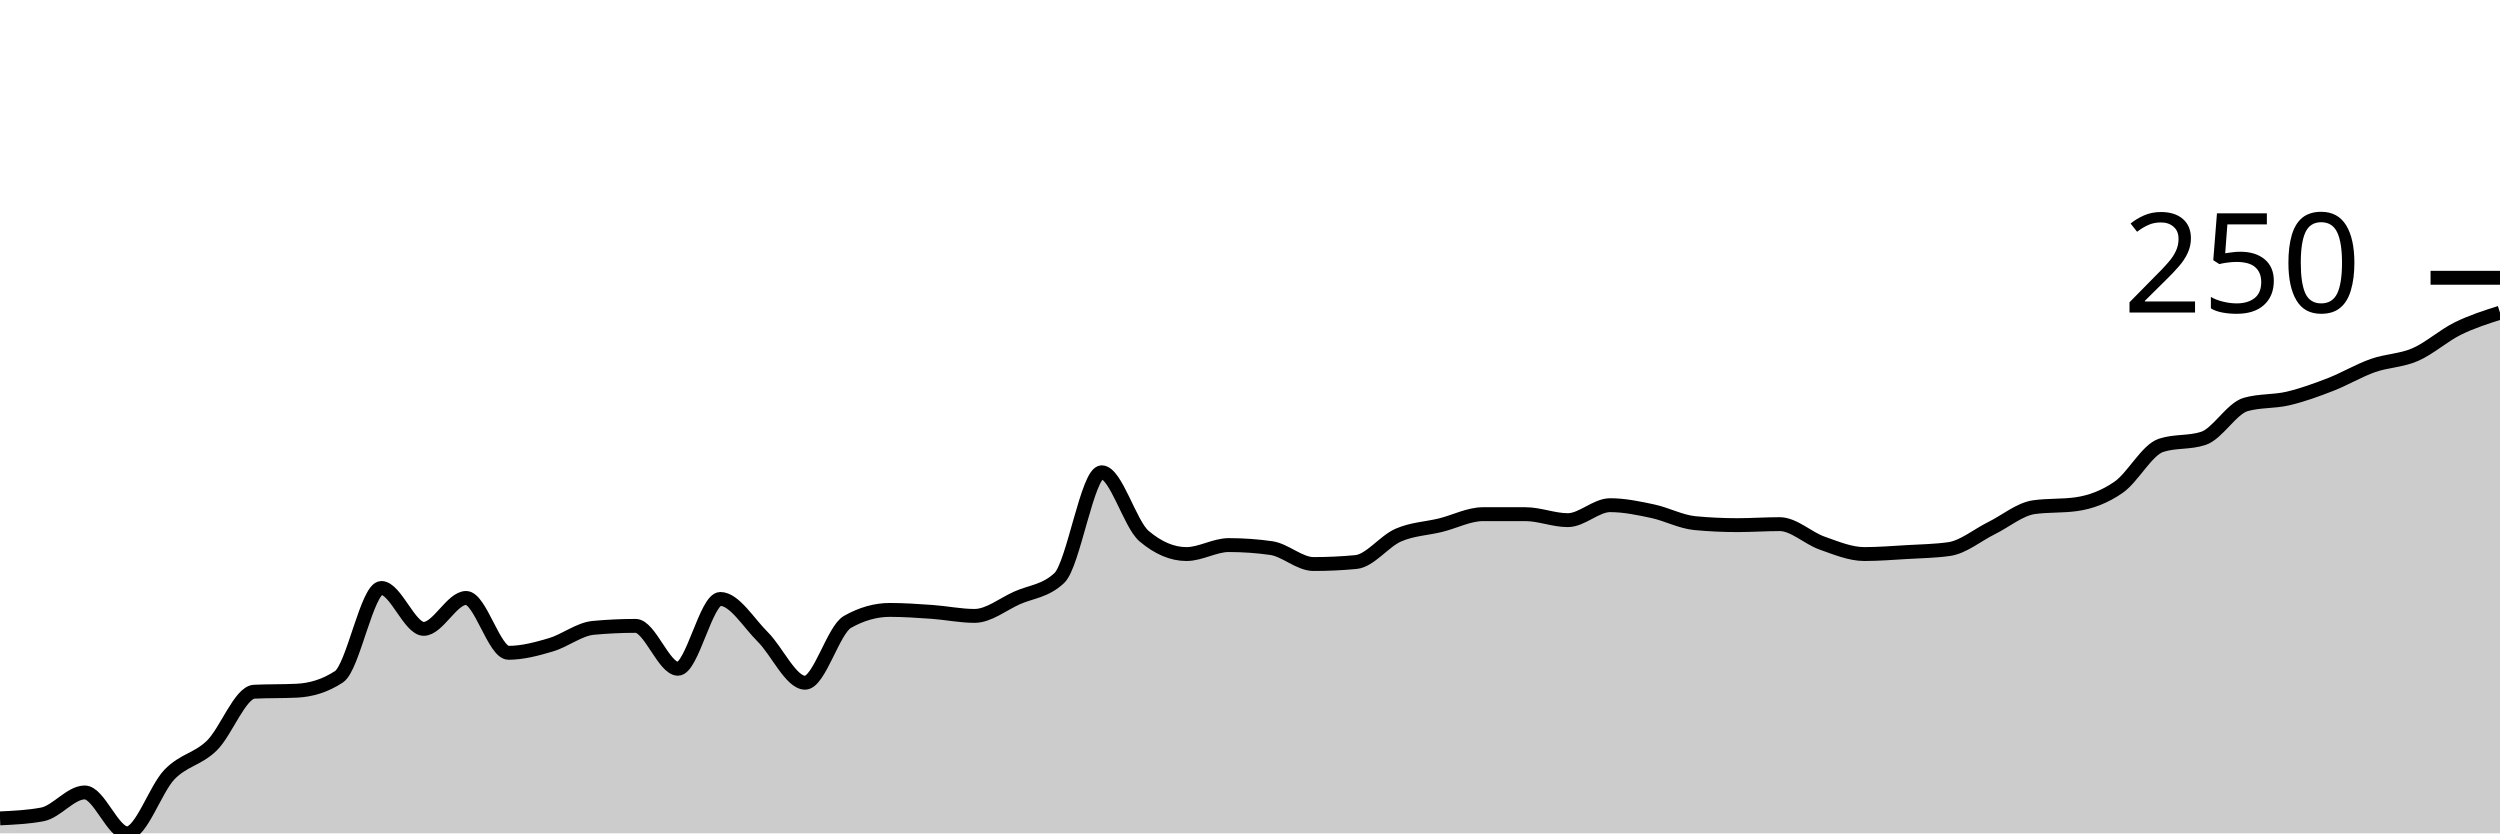
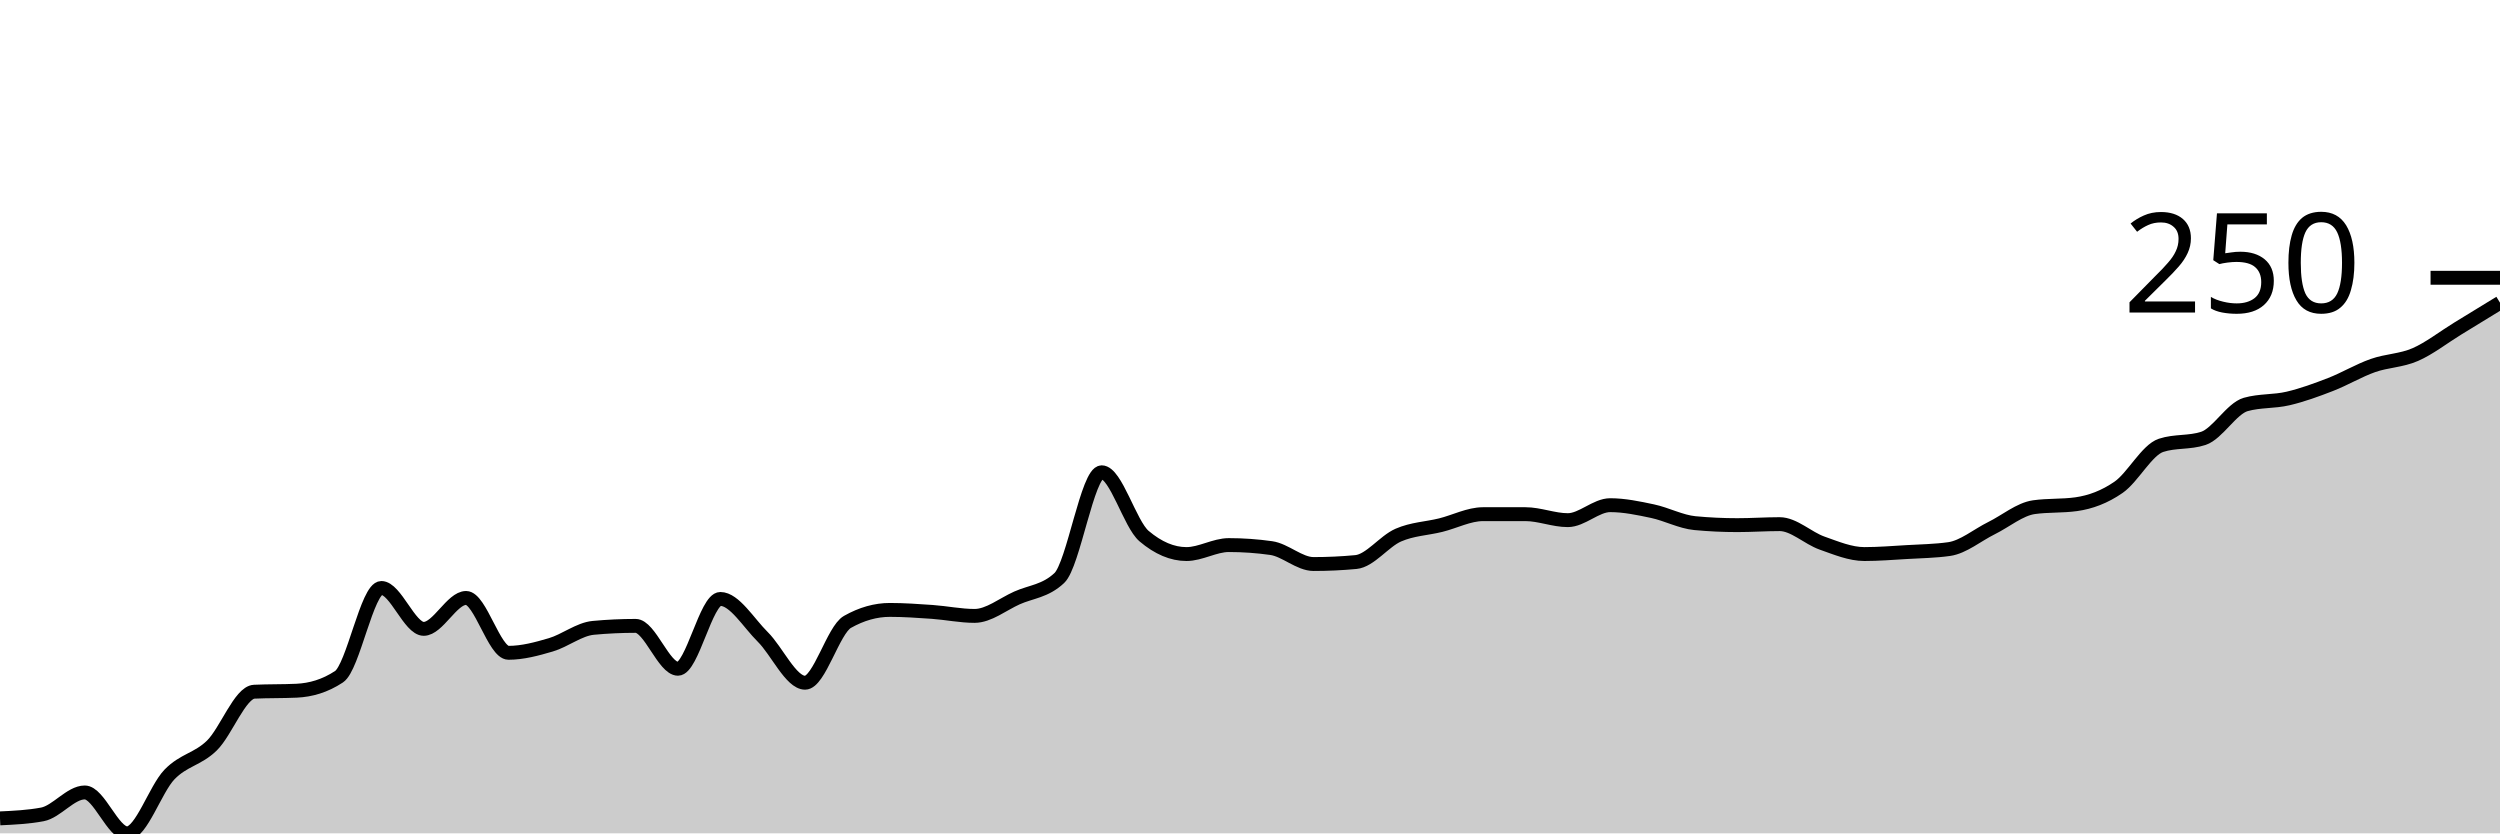
<svg xmlns="http://www.w3.org/2000/svg" viewBox="0 0 180 60">
  <g transform="translate(0,20)">
-     <path class="area" fill="rgba(0, 0, 0, 0.2)" d="M0,38.923C1.017,38.875,2.034,38.827,3.051,38.636C4.068,38.444,5.085,37.056,6.102,37.056C7.119,37.056,8.136,40,9.153,40C10.169,40,11.186,36.816,12.203,35.763C13.22,34.71,14.237,34.674,15.254,33.68C16.271,32.687,17.288,29.85,18.305,29.803C19.322,29.755,20.339,29.779,21.356,29.731C22.373,29.683,23.39,29.396,24.407,28.725C25.424,28.055,26.441,22.334,27.458,22.334C28.475,22.334,29.492,25.278,30.508,25.278C31.525,25.278,32.542,23.052,33.559,23.052C34.576,23.052,35.593,27.002,36.61,27.002C37.627,27.002,38.644,26.727,39.661,26.427C40.678,26.128,41.695,25.302,42.712,25.206C43.729,25.111,44.746,25.063,45.763,25.063C46.78,25.063,47.797,28.151,48.814,28.151C49.831,28.151,50.847,23.124,51.864,23.124C52.881,23.124,53.898,24.847,54.915,25.853C55.932,26.858,56.949,29.156,57.966,29.156C58.983,29.156,60,25.35,61.017,24.776C62.034,24.201,63.051,23.914,64.068,23.914C65.085,23.914,66.102,23.986,67.119,24.057C68.136,24.129,69.153,24.345,70.169,24.345C71.186,24.345,72.203,23.507,73.22,23.052C74.237,22.597,75.254,22.573,76.271,21.616C77.288,20.658,78.305,14.004,79.322,14.004C80.339,14.004,81.356,17.738,82.373,18.6C83.39,19.461,84.407,19.892,85.424,19.892C86.441,19.892,87.458,19.246,88.475,19.246C89.492,19.246,90.508,19.318,91.525,19.461C92.542,19.605,93.559,20.61,94.576,20.61C95.593,20.61,96.61,20.563,97.627,20.467C98.644,20.371,99.661,18.971,100.678,18.528C101.695,18.085,102.712,18.061,103.729,17.81C104.746,17.558,105.763,17.02,106.78,17.02C107.797,17.02,108.814,17.02,109.831,17.02C110.847,17.02,111.864,17.451,112.881,17.451C113.898,17.451,114.915,16.373,115.932,16.373C116.949,16.373,117.966,16.589,118.983,16.804C120,17.02,121.017,17.57,122.034,17.666C123.051,17.762,124.068,17.81,125.085,17.81C126.102,17.81,127.119,17.738,128.136,17.738C129.153,17.738,130.169,18.743,131.186,19.102C132.203,19.461,133.22,19.892,134.237,19.892C135.254,19.892,136.271,19.808,137.288,19.749C138.305,19.689,139.322,19.677,140.339,19.533C141.356,19.39,142.373,18.528,143.39,18.025C144.407,17.522,145.424,16.661,146.441,16.517C147.458,16.373,148.475,16.445,149.492,16.302C150.508,16.158,151.525,15.787,152.542,15.081C153.559,14.375,154.576,12.4,155.593,12.065C156.61,11.73,157.627,11.897,158.644,11.562C159.661,11.227,160.678,9.408,161.695,9.12C162.712,8.833,163.729,8.929,164.746,8.689C165.763,8.45,166.78,8.079,167.797,7.684C168.814,7.289,169.831,6.679,170.847,6.32C171.864,5.961,172.881,5.972,173.898,5.53C174.915,5.087,175.932,4.165,176.949,3.662C177.966,3.16,178.983,2.837,180,2.513L180,40C178.983,40,177.966,40,176.949,40C175.932,40,174.915,40,173.898,40C172.881,40,171.864,40,170.847,40C169.831,40,168.814,40,167.797,40C166.78,40,165.763,40,164.746,40C163.729,40,162.712,40,161.695,40C160.678,40,159.661,40,158.644,40C157.627,40,156.61,40,155.593,40C154.576,40,153.559,40,152.542,40C151.525,40,150.508,40,149.492,40C148.475,40,147.458,40,146.441,40C145.424,40,144.407,40,143.39,40C142.373,40,141.356,40,140.339,40C139.322,40,138.305,40,137.288,40C136.271,40,135.254,40,134.237,40C133.22,40,132.203,40,131.186,40C130.169,40,129.153,40,128.136,40C127.119,40,126.102,40,125.085,40C124.068,40,123.051,40,122.034,40C121.017,40,120,40,118.983,40C117.966,40,116.949,40,115.932,40C114.915,40,113.898,40,112.881,40C111.864,40,110.847,40,109.831,40C108.814,40,107.797,40,106.78,40C105.763,40,104.746,40,103.729,40C102.712,40,101.695,40,100.678,40C99.661,40,98.644,40,97.627,40C96.61,40,95.593,40,94.576,40C93.559,40,92.542,40,91.525,40C90.508,40,89.492,40,88.475,40C87.458,40,86.441,40,85.424,40C84.407,40,83.39,40,82.373,40C81.356,40,80.339,40,79.322,40C78.305,40,77.288,40,76.271,40C75.254,40,74.237,40,73.22,40C72.203,40,71.186,40,70.169,40C69.153,40,68.136,40,67.119,40C66.102,40,65.085,40,64.068,40C63.051,40,62.034,40,61.017,40C60,40,58.983,40,57.966,40C56.949,40,55.932,40,54.915,40C53.898,40,52.881,40,51.864,40C50.847,40,49.831,40,48.814,40C47.797,40,46.78,40,45.763,40C44.746,40,43.729,40,42.712,40C41.695,40,40.678,40,39.661,40C38.644,40,37.627,40,36.61,40C35.593,40,34.576,40,33.559,40C32.542,40,31.525,40,30.508,40C29.492,40,28.475,40,27.458,40C26.441,40,25.424,40,24.407,40C23.39,40,22.373,40,21.356,40C20.339,40,19.322,40,18.305,40C17.288,40,16.271,40,15.254,40C14.237,40,13.22,40,12.203,40C11.186,40,10.169,40,9.153,40C8.136,40,7.119,40,6.102,40C5.085,40,4.068,40,3.051,40C2.034,40,1.017,40,0,40Z" />
-     <path class="line" stroke="black" fill="none" d="M0,38.923C1.017,38.875,2.034,38.827,3.051,38.636C4.068,38.444,5.085,37.056,6.102,37.056C7.119,37.056,8.136,40,9.153,40C10.169,40,11.186,36.816,12.203,35.763C13.22,34.71,14.237,34.674,15.254,33.68C16.271,32.687,17.288,29.85,18.305,29.803C19.322,29.755,20.339,29.779,21.356,29.731C22.373,29.683,23.39,29.396,24.407,28.725C25.424,28.055,26.441,22.334,27.458,22.334C28.475,22.334,29.492,25.278,30.508,25.278C31.525,25.278,32.542,23.052,33.559,23.052C34.576,23.052,35.593,27.002,36.61,27.002C37.627,27.002,38.644,26.727,39.661,26.427C40.678,26.128,41.695,25.302,42.712,25.206C43.729,25.111,44.746,25.063,45.763,25.063C46.78,25.063,47.797,28.151,48.814,28.151C49.831,28.151,50.847,23.124,51.864,23.124C52.881,23.124,53.898,24.847,54.915,25.853C55.932,26.858,56.949,29.156,57.966,29.156C58.983,29.156,60,25.35,61.017,24.776C62.034,24.201,63.051,23.914,64.068,23.914C65.085,23.914,66.102,23.986,67.119,24.057C68.136,24.129,69.153,24.345,70.169,24.345C71.186,24.345,72.203,23.507,73.22,23.052C74.237,22.597,75.254,22.573,76.271,21.616C77.288,20.658,78.305,14.004,79.322,14.004C80.339,14.004,81.356,17.738,82.373,18.6C83.39,19.461,84.407,19.892,85.424,19.892C86.441,19.892,87.458,19.246,88.475,19.246C89.492,19.246,90.508,19.318,91.525,19.461C92.542,19.605,93.559,20.61,94.576,20.61C95.593,20.61,96.61,20.563,97.627,20.467C98.644,20.371,99.661,18.971,100.678,18.528C101.695,18.085,102.712,18.061,103.729,17.81C104.746,17.558,105.763,17.02,106.78,17.02C107.797,17.02,108.814,17.02,109.831,17.02C110.847,17.02,111.864,17.451,112.881,17.451C113.898,17.451,114.915,16.373,115.932,16.373C116.949,16.373,117.966,16.589,118.983,16.804C120,17.02,121.017,17.57,122.034,17.666C123.051,17.762,124.068,17.81,125.085,17.81C126.102,17.81,127.119,17.738,128.136,17.738C129.153,17.738,130.169,18.743,131.186,19.102C132.203,19.461,133.22,19.892,134.237,19.892C135.254,19.892,136.271,19.808,137.288,19.749C138.305,19.689,139.322,19.677,140.339,19.533C141.356,19.39,142.373,18.528,143.39,18.025C144.407,17.522,145.424,16.661,146.441,16.517C147.458,16.373,148.475,16.445,149.492,16.302C150.508,16.158,151.525,15.787,152.542,15.081C153.559,14.375,154.576,12.4,155.593,12.065C156.61,11.73,157.627,11.897,158.644,11.562C159.661,11.227,160.678,9.408,161.695,9.12C162.712,8.833,163.729,8.929,164.746,8.689C165.763,8.45,166.78,8.079,167.797,7.684C168.814,7.289,169.831,6.679,170.847,6.32C171.864,5.961,172.881,5.972,173.898,5.53C174.915,5.087,175.932,4.165,176.949,3.662C177.966,3.16,178.983,2.837,180,2.513" />
+     <path class="area" fill="rgba(0, 0, 0, 0.2)" d="M0,38.923C1.017,38.875,2.034,38.827,3.051,38.636C4.068,38.444,5.085,37.056,6.102,37.056C7.119,37.056,8.136,40,9.153,40C10.169,40,11.186,36.816,12.203,35.763C13.22,34.71,14.237,34.674,15.254,33.68C16.271,32.687,17.288,29.85,18.305,29.803C19.322,29.755,20.339,29.779,21.356,29.731C22.373,29.683,23.39,29.396,24.407,28.725C25.424,28.055,26.441,22.334,27.458,22.334C28.475,22.334,29.492,25.278,30.508,25.278C31.525,25.278,32.542,23.052,33.559,23.052C34.576,23.052,35.593,27.002,36.61,27.002C37.627,27.002,38.644,26.727,39.661,26.427C40.678,26.128,41.695,25.302,42.712,25.206C43.729,25.111,44.746,25.063,45.763,25.063C46.78,25.063,47.797,28.151,48.814,28.151C49.831,28.151,50.847,23.124,51.864,23.124C52.881,23.124,53.898,24.847,54.915,25.853C55.932,26.858,56.949,29.156,57.966,29.156C58.983,29.156,60,25.35,61.017,24.776C62.034,24.201,63.051,23.914,64.068,23.914C65.085,23.914,66.102,23.986,67.119,24.057C68.136,24.129,69.153,24.345,70.169,24.345C71.186,24.345,72.203,23.507,73.22,23.052C74.237,22.597,75.254,22.573,76.271,21.616C77.288,20.658,78.305,14.004,79.322,14.004C80.339,14.004,81.356,17.738,82.373,18.6C83.39,19.461,84.407,19.892,85.424,19.892C86.441,19.892,87.458,19.246,88.475,19.246C89.492,19.246,90.508,19.318,91.525,19.461C92.542,19.605,93.559,20.61,94.576,20.61C95.593,20.61,96.61,20.563,97.627,20.467C98.644,20.371,99.661,18.971,100.678,18.528C101.695,18.085,102.712,18.061,103.729,17.81C104.746,17.558,105.763,17.02,106.78,17.02C107.797,17.02,108.814,17.02,109.831,17.02C110.847,17.02,111.864,17.451,112.881,17.451C113.898,17.451,114.915,16.373,115.932,16.373C116.949,16.373,117.966,16.589,118.983,16.804C120,17.02,121.017,17.57,122.034,17.666C123.051,17.762,124.068,17.81,125.085,17.81C126.102,17.81,127.119,17.738,128.136,17.738C129.153,17.738,130.169,18.743,131.186,19.102C132.203,19.461,133.22,19.892,134.237,19.892C135.254,19.892,136.271,19.808,137.288,19.749C138.305,19.689,139.322,19.677,140.339,19.533C141.356,19.39,142.373,18.528,143.39,18.025C144.407,17.522,145.424,16.661,146.441,16.517C147.458,16.373,148.475,16.445,149.492,16.302C150.508,16.158,151.525,15.787,152.542,15.081C153.559,14.375,154.576,12.4,155.593,12.065C156.61,11.73,157.627,11.897,158.644,11.562C159.661,11.227,160.678,9.408,161.695,9.12C162.712,8.833,163.729,8.929,164.746,8.689C165.763,8.45,166.78,8.079,167.797,7.684C168.814,7.289,169.831,6.679,170.847,6.32C171.864,5.961,172.881,5.972,173.898,5.53C174.915,5.087,175.932,4.285,176.949,3.662C177.966,3.04,178.983,2.418,180,1.795L180,40C178.983,40,177.966,40,176.949,40C175.932,40,174.915,40,173.898,40C172.881,40,171.864,40,170.847,40C169.831,40,168.814,40,167.797,40C166.78,40,165.763,40,164.746,40C163.729,40,162.712,40,161.695,40C160.678,40,159.661,40,158.644,40C157.627,40,156.61,40,155.593,40C154.576,40,153.559,40,152.542,40C151.525,40,150.508,40,149.492,40C148.475,40,147.458,40,146.441,40C145.424,40,144.407,40,143.39,40C142.373,40,141.356,40,140.339,40C139.322,40,138.305,40,137.288,40C136.271,40,135.254,40,134.237,40C133.22,40,132.203,40,131.186,40C130.169,40,129.153,40,128.136,40C127.119,40,126.102,40,125.085,40C124.068,40,123.051,40,122.034,40C121.017,40,120,40,118.983,40C117.966,40,116.949,40,115.932,40C114.915,40,113.898,40,112.881,40C111.864,40,110.847,40,109.831,40C108.814,40,107.797,40,106.78,40C105.763,40,104.746,40,103.729,40C102.712,40,101.695,40,100.678,40C99.661,40,98.644,40,97.627,40C96.61,40,95.593,40,94.576,40C93.559,40,92.542,40,91.525,40C90.508,40,89.492,40,88.475,40C87.458,40,86.441,40,85.424,40C84.407,40,83.39,40,82.373,40C81.356,40,80.339,40,79.322,40C78.305,40,77.288,40,76.271,40C75.254,40,74.237,40,73.22,40C72.203,40,71.186,40,70.169,40C69.153,40,68.136,40,67.119,40C66.102,40,65.085,40,64.068,40C63.051,40,62.034,40,61.017,40C60,40,58.983,40,57.966,40C56.949,40,55.932,40,54.915,40C53.898,40,52.881,40,51.864,40C50.847,40,49.831,40,48.814,40C47.797,40,46.78,40,45.763,40C44.746,40,43.729,40,42.712,40C41.695,40,40.678,40,39.661,40C38.644,40,37.627,40,36.61,40C35.593,40,34.576,40,33.559,40C32.542,40,31.525,40,30.508,40C29.492,40,28.475,40,27.458,40C26.441,40,25.424,40,24.407,40C23.39,40,22.373,40,21.356,40C20.339,40,19.322,40,18.305,40C17.288,40,16.271,40,15.254,40C14.237,40,13.22,40,12.203,40C11.186,40,10.169,40,9.153,40C8.136,40,7.119,40,6.102,40C5.085,40,4.068,40,3.051,40C2.034,40,1.017,40,0,40Z" />
+     <path class="line" stroke="black" fill="none" d="M0,38.923C1.017,38.875,2.034,38.827,3.051,38.636C4.068,38.444,5.085,37.056,6.102,37.056C7.119,37.056,8.136,40,9.153,40C10.169,40,11.186,36.816,12.203,35.763C13.22,34.71,14.237,34.674,15.254,33.68C16.271,32.687,17.288,29.85,18.305,29.803C19.322,29.755,20.339,29.779,21.356,29.731C22.373,29.683,23.39,29.396,24.407,28.725C25.424,28.055,26.441,22.334,27.458,22.334C28.475,22.334,29.492,25.278,30.508,25.278C31.525,25.278,32.542,23.052,33.559,23.052C34.576,23.052,35.593,27.002,36.61,27.002C37.627,27.002,38.644,26.727,39.661,26.427C40.678,26.128,41.695,25.302,42.712,25.206C43.729,25.111,44.746,25.063,45.763,25.063C46.78,25.063,47.797,28.151,48.814,28.151C49.831,28.151,50.847,23.124,51.864,23.124C52.881,23.124,53.898,24.847,54.915,25.853C55.932,26.858,56.949,29.156,57.966,29.156C58.983,29.156,60,25.35,61.017,24.776C62.034,24.201,63.051,23.914,64.068,23.914C65.085,23.914,66.102,23.986,67.119,24.057C68.136,24.129,69.153,24.345,70.169,24.345C71.186,24.345,72.203,23.507,73.22,23.052C74.237,22.597,75.254,22.573,76.271,21.616C77.288,20.658,78.305,14.004,79.322,14.004C80.339,14.004,81.356,17.738,82.373,18.6C83.39,19.461,84.407,19.892,85.424,19.892C86.441,19.892,87.458,19.246,88.475,19.246C89.492,19.246,90.508,19.318,91.525,19.461C92.542,19.605,93.559,20.61,94.576,20.61C95.593,20.61,96.61,20.563,97.627,20.467C98.644,20.371,99.661,18.971,100.678,18.528C101.695,18.085,102.712,18.061,103.729,17.81C104.746,17.558,105.763,17.02,106.78,17.02C107.797,17.02,108.814,17.02,109.831,17.02C110.847,17.02,111.864,17.451,112.881,17.451C113.898,17.451,114.915,16.373,115.932,16.373C116.949,16.373,117.966,16.589,118.983,16.804C120,17.02,121.017,17.57,122.034,17.666C123.051,17.762,124.068,17.81,125.085,17.81C126.102,17.81,127.119,17.738,128.136,17.738C129.153,17.738,130.169,18.743,131.186,19.102C132.203,19.461,133.22,19.892,134.237,19.892C135.254,19.892,136.271,19.808,137.288,19.749C138.305,19.689,139.322,19.677,140.339,19.533C141.356,19.39,142.373,18.528,143.39,18.025C144.407,17.522,145.424,16.661,146.441,16.517C147.458,16.373,148.475,16.445,149.492,16.302C150.508,16.158,151.525,15.787,152.542,15.081C153.559,14.375,154.576,12.4,155.593,12.065C156.61,11.73,157.627,11.897,158.644,11.562C159.661,11.227,160.678,9.408,161.695,9.12C162.712,8.833,163.729,8.929,164.746,8.689C165.763,8.45,166.78,8.079,167.797,7.684C168.814,7.289,169.831,6.679,170.847,6.32C171.864,5.961,172.881,5.972,173.898,5.53C174.915,5.087,175.932,4.285,176.949,3.662C177.966,3.04,178.983,2.418,180,1.795" />
    <path class="axis-ceiling" stroke-width="1" stroke="black" fill="none" d="M175,0L180,0" />
    <text class="axis-ceiling-label" font-family="sans-serif" text-anchor="end" font-size="10px" x="170" y="2.5">250</text>
  </g>
</svg>
